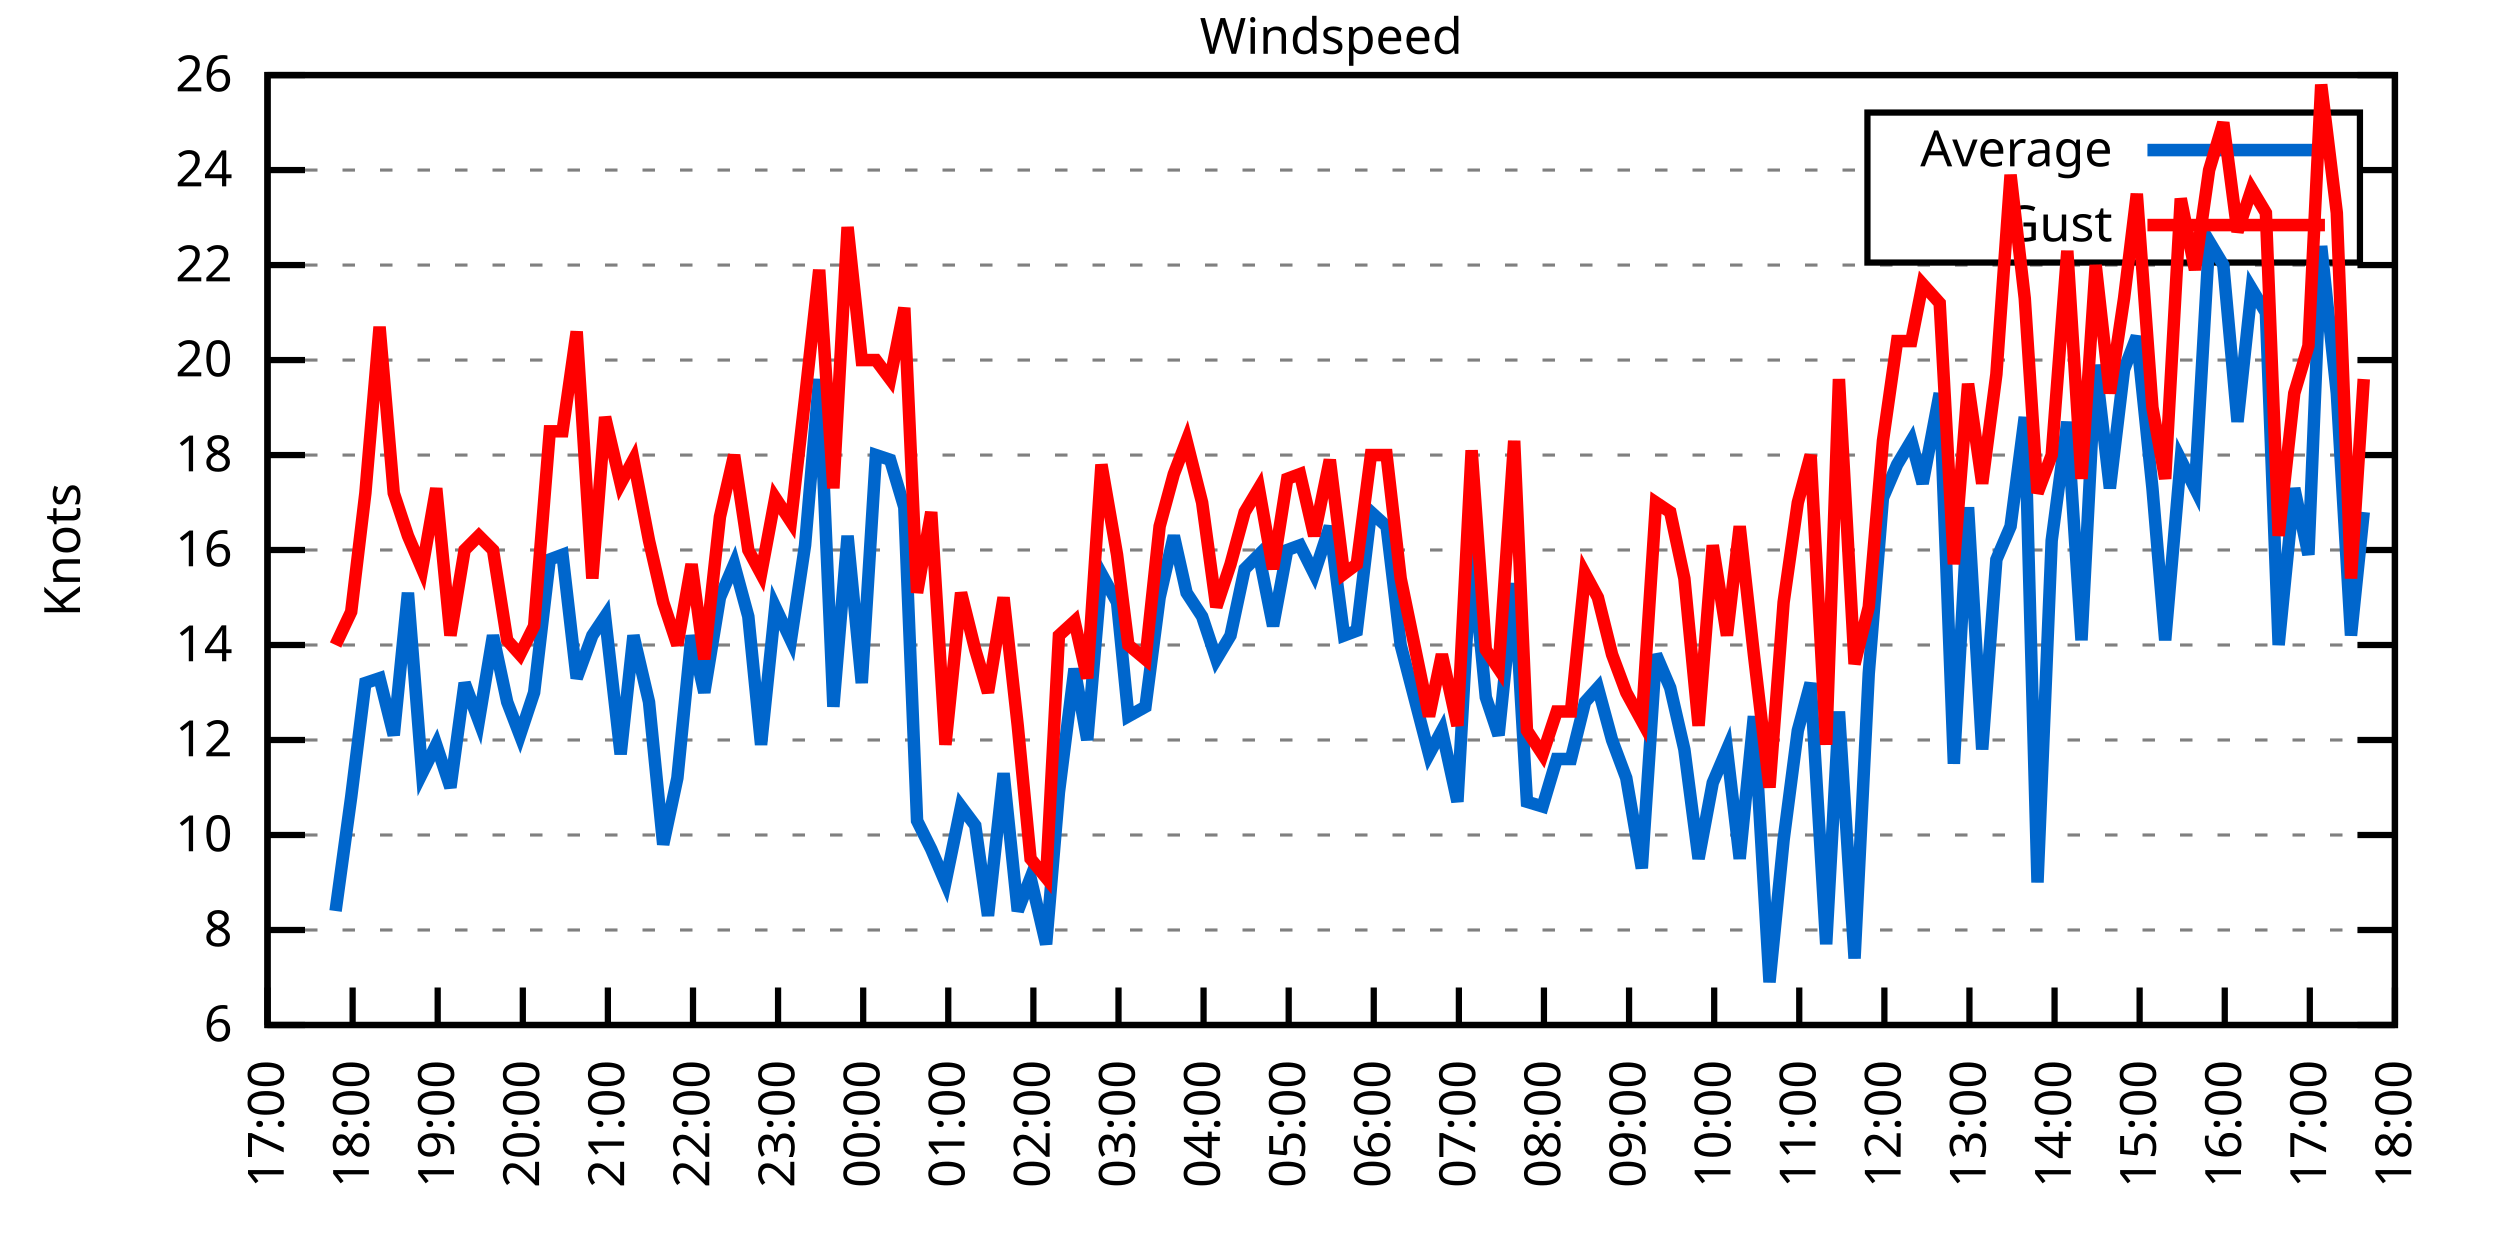
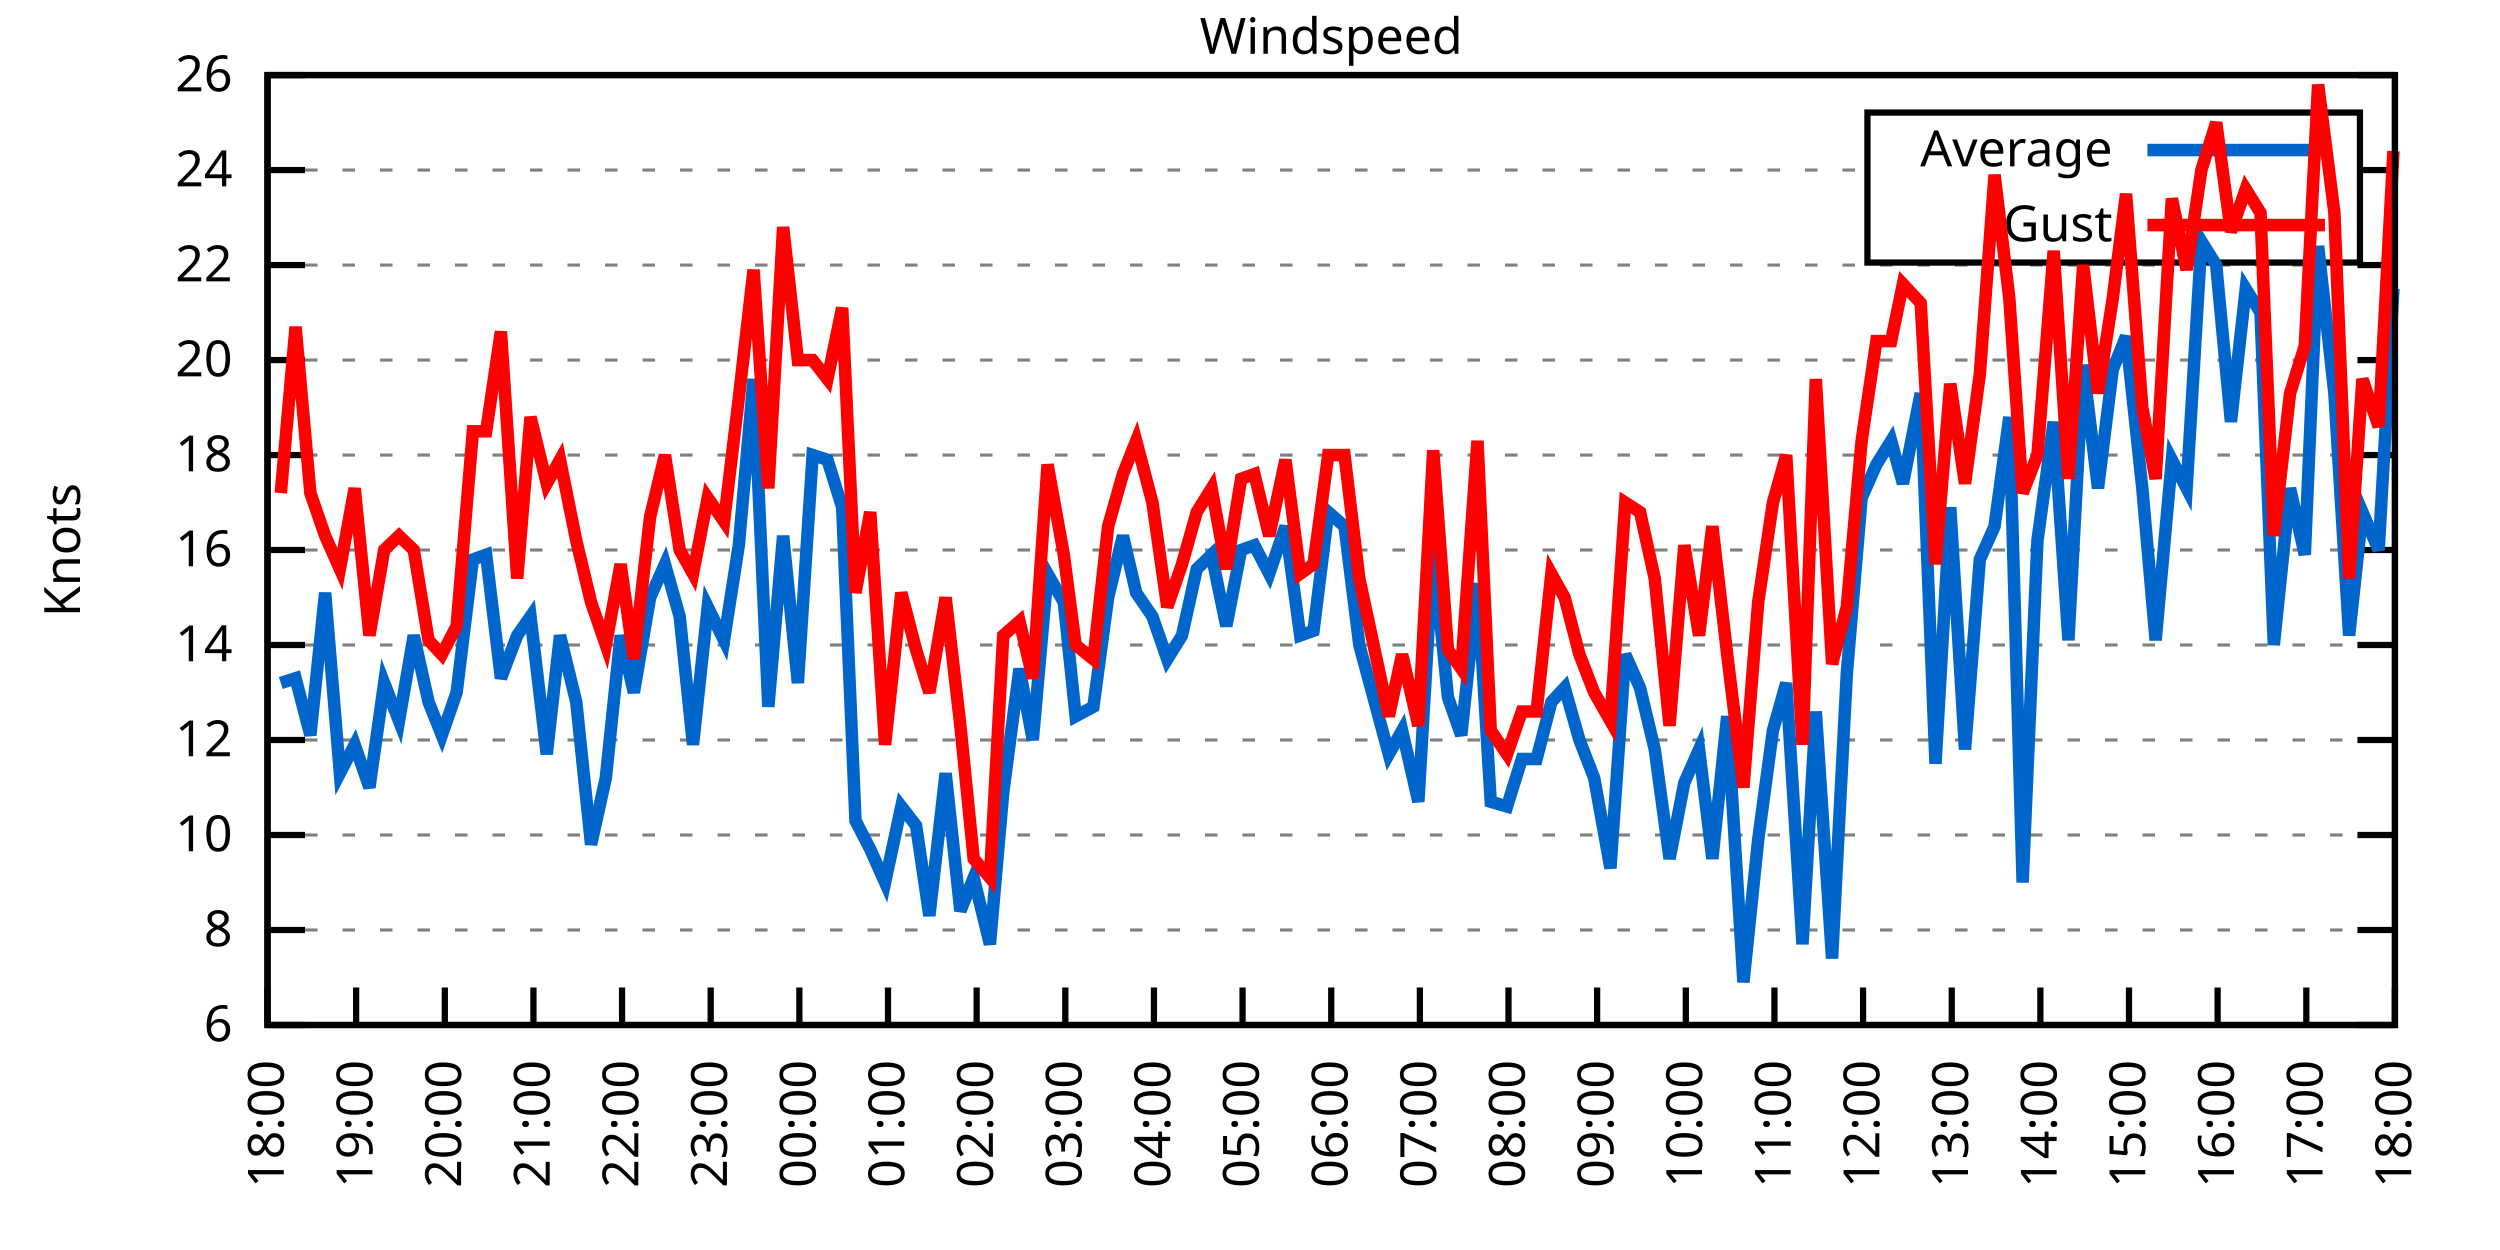
<svg xmlns="http://www.w3.org/2000/svg" xmlns:xlink="http://www.w3.org/1999/xlink" width="400" height="200" viewBox="0 0 400 200">
  <g id="gnuplot_canvas">
    <rect x="0" y="0" width="400" height="200" fill="none" />
    <defs>
      <circle id="gpDot" r="0.5" stroke-width="0.5" stroke="currentColor" />
      <path id="gpPt0" stroke-width="0.333" stroke="currentColor" d="M-1,0 h2 M0,-1 v2" />
      <path id="gpPt1" stroke-width="0.333" stroke="currentColor" d="M-1,-1 L1,1 M1,-1 L-1,1" />
      <path id="gpPt2" stroke-width="0.333" stroke="currentColor" d="M-1,0 L1,0 M0,-1 L0,1 M-1,-1 L1,1 M-1,1 L1,-1" />
      <rect id="gpPt3" stroke-width="0.333" stroke="currentColor" x="-1" y="-1" width="2" height="2" />
      <rect id="gpPt4" stroke-width="0.333" stroke="currentColor" fill="currentColor" x="-1" y="-1" width="2" height="2" />
      <circle id="gpPt5" stroke-width="0.333" stroke="currentColor" cx="0" cy="0" r="1" />
      <use xlink:href="#gpPt5" id="gpPt6" fill="currentColor" stroke="none" />
      <path id="gpPt7" stroke-width="0.333" stroke="currentColor" d="M0,-1.33 L-1.33,0.67 L1.33,0.67 z" />
      <use xlink:href="#gpPt7" id="gpPt8" fill="currentColor" stroke="none" />
      <use xlink:href="#gpPt7" id="gpPt9" stroke="currentColor" transform="rotate(180)" />
      <use xlink:href="#gpPt9" id="gpPt10" fill="currentColor" stroke="none" />
      <use xlink:href="#gpPt3" id="gpPt11" stroke="currentColor" transform="rotate(45)" />
      <use xlink:href="#gpPt11" id="gpPt12" fill="currentColor" stroke="none" />
      <path id="gpPt13" stroke-width="0.333" stroke="currentColor" d="M0,1.330 L1.265,0.411 L0.782,-1.067 L-0.782,-1.076 L-1.265,0.411 z" />
      <use xlink:href="#gpPt13" id="gpPt14" fill="currentColor" stroke="none" />
      <filter id="textbox" filterUnits="objectBoundingBox" x="0" y="0" height="1" width="1">
        <feFlood flood-color="white" flood-opacity="1" result="bgnd" />
        <feComposite in="SourceGraphic" in2="bgnd" operator="atop" />
      </filter>
      <filter id="greybox" filterUnits="objectBoundingBox" x="0" y="0" height="1" width="1">
        <feFlood flood-color="lightgrey" flood-opacity="1" result="grey" />
        <feComposite in="SourceGraphic" in2="grey" operator="atop" />
      </filter>
    </defs>
    <g fill="none" color="white" stroke="currentColor" stroke-width="1.00" stroke-linecap="butt" stroke-linejoin="miter">
</g>
    <g fill="none" color="black" stroke="currentColor" stroke-width="1.00" stroke-linecap="butt" stroke-linejoin="miter">
      <g stroke="none" shape-rendering="crispEdges">
        <polygon fill="rgb(255, 255, 255)" points="42.80,164.00 383.18,164.00 383.18,12.02 42.80,12.02 " />
      </g>
    </g>
    <g fill="none" color="black" stroke="currentColor" stroke-width="1.00" stroke-linecap="butt" stroke-linejoin="miter">
</g>
    <g fill="none" color="black" stroke="black" stroke-width="0.50" stroke-linecap="butt" stroke-linejoin="miter">
</g>
    <g fill="none" color="gray" stroke="currentColor" stroke-width="0.50" stroke-linecap="butt" stroke-linejoin="miter">
      <path stroke="gray" stroke-dasharray="2,4" class="gridline" d="M42.80,164.00 L383.19,164.00  " />
    </g>
    <g fill="none" color="gray" stroke="gray" stroke-width="1.00" stroke-linecap="butt" stroke-linejoin="miter">
</g>
    <g fill="none" color="black" stroke="currentColor" stroke-width="1.00" stroke-linecap="butt" stroke-linejoin="miter">
      <path stroke="black" d="M42.80,164.00 L48.80,164.00 M383.19,164.00 L377.19,164.00  " />
      <g transform="translate(37.20,166.60)" stroke="none" fill="black" font-family="Sans" font-size="8.00" text-anchor="end">
        <text>
          <tspan font-family="Sans"> 6</tspan>
        </text>
      </g>
    </g>
    <g fill="none" color="black" stroke="currentColor" stroke-width="1.00" stroke-linecap="butt" stroke-linejoin="miter">
</g>
    <g fill="none" color="black" stroke="black" stroke-width="0.50" stroke-linecap="butt" stroke-linejoin="miter">
</g>
    <g fill="none" color="gray" stroke="currentColor" stroke-width="0.50" stroke-linecap="butt" stroke-linejoin="miter">
      <path stroke="gray" stroke-dasharray="2,4" class="gridline" d="M42.80,148.80 L383.19,148.80  " />
    </g>
    <g fill="none" color="gray" stroke="gray" stroke-width="1.00" stroke-linecap="butt" stroke-linejoin="miter">
</g>
    <g fill="none" color="black" stroke="currentColor" stroke-width="1.00" stroke-linecap="butt" stroke-linejoin="miter">
      <path stroke="black" d="M42.80,148.80 L48.80,148.80 M383.19,148.80 L377.19,148.80  " />
      <g transform="translate(37.20,151.40)" stroke="none" fill="black" font-family="Sans" font-size="8.00" text-anchor="end">
        <text>
          <tspan font-family="Sans"> 8</tspan>
        </text>
      </g>
    </g>
    <g fill="none" color="black" stroke="currentColor" stroke-width="1.00" stroke-linecap="butt" stroke-linejoin="miter">
</g>
    <g fill="none" color="black" stroke="black" stroke-width="0.50" stroke-linecap="butt" stroke-linejoin="miter">
</g>
    <g fill="none" color="gray" stroke="currentColor" stroke-width="0.50" stroke-linecap="butt" stroke-linejoin="miter">
      <path stroke="gray" stroke-dasharray="2,4" class="gridline" d="M42.80,133.60 L383.19,133.60  " />
    </g>
    <g fill="none" color="gray" stroke="gray" stroke-width="1.00" stroke-linecap="butt" stroke-linejoin="miter">
</g>
    <g fill="none" color="black" stroke="currentColor" stroke-width="1.00" stroke-linecap="butt" stroke-linejoin="miter">
      <path stroke="black" d="M42.80,133.60 L48.80,133.60 M383.19,133.60 L377.19,133.60  " />
      <g transform="translate(37.20,136.20)" stroke="none" fill="black" font-family="Sans" font-size="8.00" text-anchor="end">
        <text>
          <tspan font-family="Sans"> 10</tspan>
        </text>
      </g>
    </g>
    <g fill="none" color="black" stroke="currentColor" stroke-width="1.00" stroke-linecap="butt" stroke-linejoin="miter">
</g>
    <g fill="none" color="black" stroke="black" stroke-width="0.50" stroke-linecap="butt" stroke-linejoin="miter">
</g>
    <g fill="none" color="gray" stroke="currentColor" stroke-width="0.50" stroke-linecap="butt" stroke-linejoin="miter">
      <path stroke="gray" stroke-dasharray="2,4" class="gridline" d="M42.80,118.40 L383.19,118.40  " />
    </g>
    <g fill="none" color="gray" stroke="gray" stroke-width="1.00" stroke-linecap="butt" stroke-linejoin="miter">
</g>
    <g fill="none" color="black" stroke="currentColor" stroke-width="1.00" stroke-linecap="butt" stroke-linejoin="miter">
      <path stroke="black" d="M42.80,118.40 L48.80,118.40 M383.19,118.40 L377.19,118.40  " />
      <g transform="translate(37.20,121.00)" stroke="none" fill="black" font-family="Sans" font-size="8.00" text-anchor="end">
        <text>
          <tspan font-family="Sans"> 12</tspan>
        </text>
      </g>
    </g>
    <g fill="none" color="black" stroke="currentColor" stroke-width="1.00" stroke-linecap="butt" stroke-linejoin="miter">
</g>
    <g fill="none" color="black" stroke="black" stroke-width="0.50" stroke-linecap="butt" stroke-linejoin="miter">
</g>
    <g fill="none" color="gray" stroke="currentColor" stroke-width="0.50" stroke-linecap="butt" stroke-linejoin="miter">
      <path stroke="gray" stroke-dasharray="2,4" class="gridline" d="M42.80,103.20 L383.19,103.20  " />
    </g>
    <g fill="none" color="gray" stroke="gray" stroke-width="1.00" stroke-linecap="butt" stroke-linejoin="miter">
</g>
    <g fill="none" color="black" stroke="currentColor" stroke-width="1.00" stroke-linecap="butt" stroke-linejoin="miter">
      <path stroke="black" d="M42.80,103.20 L48.80,103.20 M383.19,103.20 L377.19,103.20  " />
      <g transform="translate(37.20,105.80)" stroke="none" fill="black" font-family="Sans" font-size="8.00" text-anchor="end">
        <text>
          <tspan font-family="Sans"> 14</tspan>
        </text>
      </g>
    </g>
    <g fill="none" color="black" stroke="currentColor" stroke-width="1.00" stroke-linecap="butt" stroke-linejoin="miter">
</g>
    <g fill="none" color="black" stroke="black" stroke-width="0.50" stroke-linecap="butt" stroke-linejoin="miter">
</g>
    <g fill="none" color="gray" stroke="currentColor" stroke-width="0.50" stroke-linecap="butt" stroke-linejoin="miter">
      <path stroke="gray" stroke-dasharray="2,4" class="gridline" d="M42.80,88.00 L383.19,88.00  " />
    </g>
    <g fill="none" color="gray" stroke="gray" stroke-width="1.00" stroke-linecap="butt" stroke-linejoin="miter">
</g>
    <g fill="none" color="black" stroke="currentColor" stroke-width="1.00" stroke-linecap="butt" stroke-linejoin="miter">
      <path stroke="black" d="M42.80,88.00 L48.80,88.00 M383.19,88.00 L377.19,88.00  " />
      <g transform="translate(37.20,90.60)" stroke="none" fill="black" font-family="Sans" font-size="8.00" text-anchor="end">
        <text>
          <tspan font-family="Sans"> 16</tspan>
        </text>
      </g>
    </g>
    <g fill="none" color="black" stroke="currentColor" stroke-width="1.00" stroke-linecap="butt" stroke-linejoin="miter">
</g>
    <g fill="none" color="black" stroke="black" stroke-width="0.50" stroke-linecap="butt" stroke-linejoin="miter">
</g>
    <g fill="none" color="gray" stroke="currentColor" stroke-width="0.50" stroke-linecap="butt" stroke-linejoin="miter">
      <path stroke="gray" stroke-dasharray="2,4" class="gridline" d="M42.80,72.81 L383.19,72.81  " />
    </g>
    <g fill="none" color="gray" stroke="gray" stroke-width="1.00" stroke-linecap="butt" stroke-linejoin="miter">
</g>
    <g fill="none" color="black" stroke="currentColor" stroke-width="1.00" stroke-linecap="butt" stroke-linejoin="miter">
      <path stroke="black" d="M42.80,72.81 L48.80,72.81 M383.19,72.81 L377.19,72.81  " />
      <g transform="translate(37.20,75.41)" stroke="none" fill="black" font-family="Sans" font-size="8.00" text-anchor="end">
        <text>
          <tspan font-family="Sans"> 18</tspan>
        </text>
      </g>
    </g>
    <g fill="none" color="black" stroke="currentColor" stroke-width="1.00" stroke-linecap="butt" stroke-linejoin="miter">
</g>
    <g fill="none" color="black" stroke="black" stroke-width="0.50" stroke-linecap="butt" stroke-linejoin="miter">
</g>
    <g fill="none" color="gray" stroke="currentColor" stroke-width="0.50" stroke-linecap="butt" stroke-linejoin="miter">
      <path stroke="gray" stroke-dasharray="2,4" class="gridline" d="M42.80,57.61 L383.19,57.61  " />
    </g>
    <g fill="none" color="gray" stroke="gray" stroke-width="1.00" stroke-linecap="butt" stroke-linejoin="miter">
</g>
    <g fill="none" color="black" stroke="currentColor" stroke-width="1.00" stroke-linecap="butt" stroke-linejoin="miter">
      <path stroke="black" d="M42.80,57.61 L48.80,57.61 M383.19,57.61 L377.19,57.61  " />
      <g transform="translate(37.20,60.21)" stroke="none" fill="black" font-family="Sans" font-size="8.00" text-anchor="end">
        <text>
          <tspan font-family="Sans"> 20</tspan>
        </text>
      </g>
    </g>
    <g fill="none" color="black" stroke="currentColor" stroke-width="1.00" stroke-linecap="butt" stroke-linejoin="miter">
</g>
    <g fill="none" color="black" stroke="black" stroke-width="0.50" stroke-linecap="butt" stroke-linejoin="miter">
</g>
    <g fill="none" color="gray" stroke="currentColor" stroke-width="0.50" stroke-linecap="butt" stroke-linejoin="miter">
      <path stroke="gray" stroke-dasharray="2,4" class="gridline" d="M42.80,42.41 L383.19,42.41  " />
    </g>
    <g fill="none" color="gray" stroke="gray" stroke-width="1.00" stroke-linecap="butt" stroke-linejoin="miter">
</g>
    <g fill="none" color="black" stroke="currentColor" stroke-width="1.00" stroke-linecap="butt" stroke-linejoin="miter">
      <path stroke="black" d="M42.80,42.41 L48.80,42.41 M383.19,42.41 L377.19,42.41  " />
      <g transform="translate(37.20,45.01)" stroke="none" fill="black" font-family="Sans" font-size="8.00" text-anchor="end">
        <text>
          <tspan font-family="Sans"> 22</tspan>
        </text>
      </g>
    </g>
    <g fill="none" color="black" stroke="currentColor" stroke-width="1.00" stroke-linecap="butt" stroke-linejoin="miter">
</g>
    <g fill="none" color="black" stroke="black" stroke-width="0.50" stroke-linecap="butt" stroke-linejoin="miter">
</g>
    <g fill="none" color="gray" stroke="currentColor" stroke-width="0.50" stroke-linecap="butt" stroke-linejoin="miter">
      <path stroke="gray" stroke-dasharray="2,4" class="gridline" d="M42.80,27.21 L298.79,27.21 M377.59,27.21 L383.19,27.21  " />
    </g>
    <g fill="none" color="gray" stroke="gray" stroke-width="1.00" stroke-linecap="butt" stroke-linejoin="miter">
</g>
    <g fill="none" color="black" stroke="currentColor" stroke-width="1.00" stroke-linecap="butt" stroke-linejoin="miter">
      <path stroke="black" d="M42.80,27.21 L48.80,27.21 M383.19,27.21 L377.19,27.21  " />
      <g transform="translate(37.20,29.81)" stroke="none" fill="black" font-family="Sans" font-size="8.00" text-anchor="end">
        <text>
          <tspan font-family="Sans"> 24</tspan>
        </text>
      </g>
    </g>
    <g fill="none" color="black" stroke="currentColor" stroke-width="1.00" stroke-linecap="butt" stroke-linejoin="miter">
</g>
    <g fill="none" color="black" stroke="black" stroke-width="0.50" stroke-linecap="butt" stroke-linejoin="miter">
</g>
    <g fill="none" color="gray" stroke="currentColor" stroke-width="0.50" stroke-linecap="butt" stroke-linejoin="miter">
      <path stroke="gray" stroke-dasharray="2,4" class="gridline" d="M42.80,12.01 L383.19,12.01  " />
    </g>
    <g fill="none" color="gray" stroke="gray" stroke-width="1.00" stroke-linecap="butt" stroke-linejoin="miter">
</g>
    <g fill="none" color="black" stroke="currentColor" stroke-width="1.00" stroke-linecap="butt" stroke-linejoin="miter">
      <path stroke="black" d="M42.80,12.01 L48.80,12.01 M383.19,12.01 L377.19,12.01  " />
      <g transform="translate(37.20,14.61)" stroke="none" fill="black" font-family="Sans" font-size="8.00" text-anchor="end">
        <text>
          <tspan font-family="Sans"> 26</tspan>
        </text>
      </g>
    </g>
    <g fill="none" color="black" stroke="currentColor" stroke-width="1.00" stroke-linecap="butt" stroke-linejoin="miter">
      <path stroke="black" d="M42.80,164.00 L42.80,158.00  " />
      <g transform="translate(45.40,169.60) rotate(270.00)" stroke="none" fill="black" font-family="Sans" font-size="8.00" text-anchor="end">
        <text>
-           <tspan font-family="Sans">17:00</tspan>
-         </text>
-       </g>
-     </g>
-     <g fill="none" color="black" stroke="currentColor" stroke-width="1.00" stroke-linecap="butt" stroke-linejoin="miter">
-       <path stroke="black" d="M56.42,164.00 L56.42,158.00  " />
-       <g transform="translate(59.02,169.60) rotate(270.00)" stroke="none" fill="black" font-family="Sans" font-size="8.00" text-anchor="end">
-         <text>
          <tspan font-family="Sans">18:00</tspan>
        </text>
      </g>
    </g>
    <g fill="none" color="black" stroke="currentColor" stroke-width="1.00" stroke-linecap="butt" stroke-linejoin="miter">
-       <path stroke="black" d="M70.03,164.00 L70.03,158.00  " />
-       <g transform="translate(72.63,169.60) rotate(270.00)" stroke="none" fill="black" font-family="Sans" font-size="8.00" text-anchor="end">
+       <path stroke="black" d="M56.98,164.00 L56.98,158.00  " />
+       <g transform="translate(59.58,169.60) rotate(270.00)" stroke="none" fill="black" font-family="Sans" font-size="8.00" text-anchor="end">
        <text>
          <tspan font-family="Sans">19:00</tspan>
        </text>
      </g>
    </g>
    <g fill="none" color="black" stroke="currentColor" stroke-width="1.00" stroke-linecap="butt" stroke-linejoin="miter">
-       <path stroke="black" d="M83.65,164.00 L83.65,158.00  " />
-       <g transform="translate(86.25,169.60) rotate(270.00)" stroke="none" fill="black" font-family="Sans" font-size="8.00" text-anchor="end">
+       <path stroke="black" d="M71.17,164.00 L71.17,158.00  " />
+       <g transform="translate(73.77,169.60) rotate(270.00)" stroke="none" fill="black" font-family="Sans" font-size="8.00" text-anchor="end">
        <text>
          <tspan font-family="Sans">20:00</tspan>
        </text>
      </g>
    </g>
    <g fill="none" color="black" stroke="currentColor" stroke-width="1.00" stroke-linecap="butt" stroke-linejoin="miter">
-       <path stroke="black" d="M97.26,164.00 L97.26,158.00  " />
-       <g transform="translate(99.86,169.60) rotate(270.00)" stroke="none" fill="black" font-family="Sans" font-size="8.00" text-anchor="end">
+       <path stroke="black" d="M85.35,164.00 L85.35,158.00  " />
+       <g transform="translate(87.95,169.60) rotate(270.00)" stroke="none" fill="black" font-family="Sans" font-size="8.00" text-anchor="end">
        <text>
          <tspan font-family="Sans">21:00</tspan>
        </text>
      </g>
    </g>
    <g fill="none" color="black" stroke="currentColor" stroke-width="1.00" stroke-linecap="butt" stroke-linejoin="miter">
-       <path stroke="black" d="M110.88,164.00 L110.88,158.00  " />
-       <g transform="translate(113.48,169.60) rotate(270.00)" stroke="none" fill="black" font-family="Sans" font-size="8.00" text-anchor="end">
+       <path stroke="black" d="M99.53,164.00 L99.53,158.00  " />
+       <g transform="translate(102.13,169.60) rotate(270.00)" stroke="none" fill="black" font-family="Sans" font-size="8.00" text-anchor="end">
        <text>
          <tspan font-family="Sans">22:00</tspan>
        </text>
      </g>
    </g>
    <g fill="none" color="black" stroke="currentColor" stroke-width="1.00" stroke-linecap="butt" stroke-linejoin="miter">
-       <path stroke="black" d="M124.49,164.00 L124.49,158.00  " />
-       <g transform="translate(127.09,169.60) rotate(270.00)" stroke="none" fill="black" font-family="Sans" font-size="8.00" text-anchor="end">
+       <path stroke="black" d="M113.71,164.00 L113.71,158.00  " />
+       <g transform="translate(116.31,169.60) rotate(270.00)" stroke="none" fill="black" font-family="Sans" font-size="8.00" text-anchor="end">
        <text>
          <tspan font-family="Sans">23:00</tspan>
        </text>
      </g>
    </g>
    <g fill="none" color="black" stroke="currentColor" stroke-width="1.00" stroke-linecap="butt" stroke-linejoin="miter">
-       <path stroke="black" d="M138.11,164.00 L138.11,158.00  " />
-       <g transform="translate(140.71,169.60) rotate(270.00)" stroke="none" fill="black" font-family="Sans" font-size="8.00" text-anchor="end">
+       <path stroke="black" d="M127.90,164.00 L127.90,158.00  " />
+       <g transform="translate(130.50,169.60) rotate(270.00)" stroke="none" fill="black" font-family="Sans" font-size="8.00" text-anchor="end">
        <text>
          <tspan font-family="Sans">00:00</tspan>
        </text>
      </g>
    </g>
    <g fill="none" color="black" stroke="currentColor" stroke-width="1.00" stroke-linecap="butt" stroke-linejoin="miter">
-       <path stroke="black" d="M151.72,164.00 L151.72,158.00  " />
-       <g transform="translate(154.32,169.60) rotate(270.00)" stroke="none" fill="black" font-family="Sans" font-size="8.00" text-anchor="end">
+       <path stroke="black" d="M142.08,164.00 L142.08,158.00  " />
+       <g transform="translate(144.68,169.60) rotate(270.00)" stroke="none" fill="black" font-family="Sans" font-size="8.00" text-anchor="end">
        <text>
          <tspan font-family="Sans">01:00</tspan>
        </text>
      </g>
    </g>
    <g fill="none" color="black" stroke="currentColor" stroke-width="1.00" stroke-linecap="butt" stroke-linejoin="miter">
-       <path stroke="black" d="M165.34,164.00 L165.34,158.00  " />
-       <g transform="translate(167.94,169.60) rotate(270.00)" stroke="none" fill="black" font-family="Sans" font-size="8.00" text-anchor="end">
+       <path stroke="black" d="M156.26,164.00 L156.26,158.00  " />
+       <g transform="translate(158.86,169.60) rotate(270.00)" stroke="none" fill="black" font-family="Sans" font-size="8.00" text-anchor="end">
        <text>
          <tspan font-family="Sans">02:00</tspan>
        </text>
      </g>
    </g>
    <g fill="none" color="black" stroke="currentColor" stroke-width="1.00" stroke-linecap="butt" stroke-linejoin="miter">
-       <path stroke="black" d="M178.96,164.00 L178.96,158.00  " />
-       <g transform="translate(181.56,169.60) rotate(270.00)" stroke="none" fill="black" font-family="Sans" font-size="8.00" text-anchor="end">
+       <path stroke="black" d="M170.45,164.00 L170.45,158.00  " />
+       <g transform="translate(173.05,169.60) rotate(270.00)" stroke="none" fill="black" font-family="Sans" font-size="8.00" text-anchor="end">
        <text>
          <tspan font-family="Sans">03:00</tspan>
        </text>
      </g>
    </g>
    <g fill="none" color="black" stroke="currentColor" stroke-width="1.00" stroke-linecap="butt" stroke-linejoin="miter">
-       <path stroke="black" d="M192.57,164.00 L192.57,158.00  " />
-       <g transform="translate(195.17,169.60) rotate(270.00)" stroke="none" fill="black" font-family="Sans" font-size="8.00" text-anchor="end">
+       <path stroke="black" d="M184.63,164.00 L184.63,158.00  " />
+       <g transform="translate(187.23,169.60) rotate(270.00)" stroke="none" fill="black" font-family="Sans" font-size="8.00" text-anchor="end">
        <text>
          <tspan font-family="Sans">04:00</tspan>
        </text>
      </g>
    </g>
    <g fill="none" color="black" stroke="currentColor" stroke-width="1.00" stroke-linecap="butt" stroke-linejoin="miter">
-       <path stroke="black" d="M206.19,164.00 L206.19,158.00  " />
-       <g transform="translate(208.79,169.60) rotate(270.00)" stroke="none" fill="black" font-family="Sans" font-size="8.00" text-anchor="end">
+       <path stroke="black" d="M198.81,164.00 L198.81,158.00  " />
+       <g transform="translate(201.41,169.60) rotate(270.00)" stroke="none" fill="black" font-family="Sans" font-size="8.00" text-anchor="end">
        <text>
          <tspan font-family="Sans">05:00</tspan>
        </text>
      </g>
    </g>
    <g fill="none" color="black" stroke="currentColor" stroke-width="1.00" stroke-linecap="butt" stroke-linejoin="miter">
-       <path stroke="black" d="M219.80,164.00 L219.80,158.00  " />
-       <g transform="translate(222.40,169.60) rotate(270.00)" stroke="none" fill="black" font-family="Sans" font-size="8.00" text-anchor="end">
+       <path stroke="black" d="M213.00,164.00 L213.00,158.00  " />
+       <g transform="translate(215.60,169.60) rotate(270.00)" stroke="none" fill="black" font-family="Sans" font-size="8.00" text-anchor="end">
        <text>
          <tspan font-family="Sans">06:00</tspan>
        </text>
      </g>
    </g>
    <g fill="none" color="black" stroke="currentColor" stroke-width="1.00" stroke-linecap="butt" stroke-linejoin="miter">
-       <path stroke="black" d="M233.42,164.00 L233.42,158.00  " />
-       <g transform="translate(236.02,169.60) rotate(270.00)" stroke="none" fill="black" font-family="Sans" font-size="8.00" text-anchor="end">
+       <path stroke="black" d="M227.18,164.00 L227.18,158.00  " />
+       <g transform="translate(229.78,169.60) rotate(270.00)" stroke="none" fill="black" font-family="Sans" font-size="8.00" text-anchor="end">
        <text>
          <tspan font-family="Sans">07:00</tspan>
        </text>
      </g>
    </g>
    <g fill="none" color="black" stroke="currentColor" stroke-width="1.00" stroke-linecap="butt" stroke-linejoin="miter">
-       <path stroke="black" d="M247.03,164.00 L247.03,158.00  " />
-       <g transform="translate(249.63,169.60) rotate(270.00)" stroke="none" fill="black" font-family="Sans" font-size="8.00" text-anchor="end">
+       <path stroke="black" d="M241.36,164.00 L241.36,158.00  " />
+       <g transform="translate(243.96,169.60) rotate(270.00)" stroke="none" fill="black" font-family="Sans" font-size="8.00" text-anchor="end">
        <text>
          <tspan font-family="Sans">08:00</tspan>
        </text>
      </g>
    </g>
    <g fill="none" color="black" stroke="currentColor" stroke-width="1.00" stroke-linecap="butt" stroke-linejoin="miter">
-       <path stroke="black" d="M260.65,164.00 L260.65,158.00  " />
-       <g transform="translate(263.25,169.60) rotate(270.00)" stroke="none" fill="black" font-family="Sans" font-size="8.00" text-anchor="end">
+       <path stroke="black" d="M255.54,164.00 L255.54,158.00  " />
+       <g transform="translate(258.14,169.60) rotate(270.00)" stroke="none" fill="black" font-family="Sans" font-size="8.00" text-anchor="end">
        <text>
          <tspan font-family="Sans">09:00</tspan>
        </text>
      </g>
    </g>
    <g fill="none" color="black" stroke="currentColor" stroke-width="1.00" stroke-linecap="butt" stroke-linejoin="miter">
-       <path stroke="black" d="M274.27,164.00 L274.27,158.00  " />
-       <g transform="translate(276.87,169.60) rotate(270.00)" stroke="none" fill="black" font-family="Sans" font-size="8.00" text-anchor="end">
+       <path stroke="black" d="M269.73,164.00 L269.73,158.00  " />
+       <g transform="translate(272.33,169.60) rotate(270.00)" stroke="none" fill="black" font-family="Sans" font-size="8.00" text-anchor="end">
        <text>
          <tspan font-family="Sans">10:00</tspan>
        </text>
      </g>
    </g>
    <g fill="none" color="black" stroke="currentColor" stroke-width="1.00" stroke-linecap="butt" stroke-linejoin="miter">
-       <path stroke="black" d="M287.88,164.00 L287.88,158.00  " />
-       <g transform="translate(290.48,169.60) rotate(270.00)" stroke="none" fill="black" font-family="Sans" font-size="8.00" text-anchor="end">
+       <path stroke="black" d="M283.91,164.00 L283.91,158.00  " />
+       <g transform="translate(286.51,169.60) rotate(270.00)" stroke="none" fill="black" font-family="Sans" font-size="8.00" text-anchor="end">
        <text>
          <tspan font-family="Sans">11:00</tspan>
        </text>
      </g>
    </g>
    <g fill="none" color="black" stroke="currentColor" stroke-width="1.00" stroke-linecap="butt" stroke-linejoin="miter">
-       <path stroke="black" d="M301.50,164.00 L301.50,158.00  " />
-       <g transform="translate(304.10,169.60) rotate(270.00)" stroke="none" fill="black" font-family="Sans" font-size="8.00" text-anchor="end">
+       <path stroke="black" d="M298.09,164.00 L298.09,158.00  " />
+       <g transform="translate(300.69,169.60) rotate(270.00)" stroke="none" fill="black" font-family="Sans" font-size="8.00" text-anchor="end">
        <text>
          <tspan font-family="Sans">12:00</tspan>
        </text>
      </g>
    </g>
    <g fill="none" color="black" stroke="currentColor" stroke-width="1.00" stroke-linecap="butt" stroke-linejoin="miter">
-       <path stroke="black" d="M315.11,164.00 L315.11,158.00  " />
-       <g transform="translate(317.71,169.60) rotate(270.00)" stroke="none" fill="black" font-family="Sans" font-size="8.00" text-anchor="end">
+       <path stroke="black" d="M312.28,164.00 L312.28,158.00  " />
+       <g transform="translate(314.88,169.60) rotate(270.00)" stroke="none" fill="black" font-family="Sans" font-size="8.00" text-anchor="end">
        <text>
          <tspan font-family="Sans">13:00</tspan>
        </text>
      </g>
    </g>
    <g fill="none" color="black" stroke="currentColor" stroke-width="1.00" stroke-linecap="butt" stroke-linejoin="miter">
-       <path stroke="black" d="M328.73,164.00 L328.73,158.00  " />
-       <g transform="translate(331.33,169.60) rotate(270.00)" stroke="none" fill="black" font-family="Sans" font-size="8.00" text-anchor="end">
+       <path stroke="black" d="M326.46,164.00 L326.46,158.00  " />
+       <g transform="translate(329.06,169.60) rotate(270.00)" stroke="none" fill="black" font-family="Sans" font-size="8.00" text-anchor="end">
        <text>
          <tspan font-family="Sans">14:00</tspan>
        </text>
      </g>
    </g>
    <g fill="none" color="black" stroke="currentColor" stroke-width="1.00" stroke-linecap="butt" stroke-linejoin="miter">
-       <path stroke="black" d="M342.34,164.00 L342.34,158.00  " />
-       <g transform="translate(344.94,169.60) rotate(270.00)" stroke="none" fill="black" font-family="Sans" font-size="8.00" text-anchor="end">
+       <path stroke="black" d="M340.64,164.00 L340.64,158.00  " />
+       <g transform="translate(343.24,169.60) rotate(270.00)" stroke="none" fill="black" font-family="Sans" font-size="8.00" text-anchor="end">
        <text>
          <tspan font-family="Sans">15:00</tspan>
        </text>
      </g>
    </g>
    <g fill="none" color="black" stroke="currentColor" stroke-width="1.00" stroke-linecap="butt" stroke-linejoin="miter">
-       <path stroke="black" d="M355.96,164.00 L355.96,158.00  " />
-       <g transform="translate(358.56,169.60) rotate(270.00)" stroke="none" fill="black" font-family="Sans" font-size="8.00" text-anchor="end">
+       <path stroke="black" d="M354.82,164.00 L354.82,158.00  " />
+       <g transform="translate(357.42,169.60) rotate(270.00)" stroke="none" fill="black" font-family="Sans" font-size="8.00" text-anchor="end">
        <text>
          <tspan font-family="Sans">16:00</tspan>
        </text>
      </g>
    </g>
    <g fill="none" color="black" stroke="currentColor" stroke-width="1.00" stroke-linecap="butt" stroke-linejoin="miter">
-       <path stroke="black" d="M369.57,164.00 L369.57,158.00  " />
-       <g transform="translate(372.17,169.60) rotate(270.00)" stroke="none" fill="black" font-family="Sans" font-size="8.00" text-anchor="end">
+       <path stroke="black" d="M369.01,164.00 L369.01,158.00  " />
+       <g transform="translate(371.61,169.60) rotate(270.00)" stroke="none" fill="black" font-family="Sans" font-size="8.00" text-anchor="end">
        <text>
          <tspan font-family="Sans">17:00</tspan>
        </text>
      </g>
    </g>
    <g fill="none" color="black" stroke="currentColor" stroke-width="1.00" stroke-linecap="butt" stroke-linejoin="miter">
      <path stroke="black" d="M383.19,164.00 L383.19,158.00  " />
      <g transform="translate(385.79,169.60) rotate(270.00)" stroke="none" fill="black" font-family="Sans" font-size="8.00" text-anchor="end">
        <text>
          <tspan font-family="Sans">18:00</tspan>
        </text>
      </g>
    </g>
    <g fill="none" color="black" stroke="currentColor" stroke-width="1.00" stroke-linecap="butt" stroke-linejoin="miter">
</g>
    <g fill="none" color="black" stroke="currentColor" stroke-width="1.00" stroke-linecap="butt" stroke-linejoin="miter">
      <path stroke="black" d="M42.80,12.01 L42.80,164.00 L383.19,164.00 L383.19,12.01 L42.80,12.01 Z  " />
    </g>
    <g fill="none" color="black" stroke="currentColor" stroke-width="1.00" stroke-linecap="butt" stroke-linejoin="miter">
</g>
    <g fill="none" color="black" stroke="currentColor" stroke-width="1.00" stroke-linecap="butt" stroke-linejoin="miter">
      <path stroke="black" d="M298.79,42.01 L298.79,18.01 L377.59,18.01 L377.59,42.01 L298.79,42.01 Z  " />
    </g>
    <g id="Windspeed_plot_1">
      <g fill="none" color="white" stroke="black" stroke-width="2.00" stroke-linecap="butt" stroke-linejoin="miter">
</g>
      <g fill="none" color="black" stroke="currentColor" stroke-width="2.00" stroke-linecap="butt" stroke-linejoin="miter">
        <g transform="translate(337.99,26.61)" stroke="none" fill="black" font-family="Sans" font-size="8.00" text-anchor="end">
          <text>
            <tspan font-family="Sans">Average</tspan>
          </text>
        </g>
      </g>
      <g fill="none" color="black" stroke="currentColor" stroke-width="2.00" stroke-linecap="butt" stroke-linejoin="miter">
-         <path stroke="rgb(  0, 102, 204)" d="M343.59,24.01 L371.99,24.01 M53.69,145.76 L56.19,127.52 L58.46,109.28 L60.73,108.52 L63.00,117.64 L65.27,94.84   L67.54,123.72 L69.80,119.16 L72.07,126.00 L74.34,109.28 L76.61,115.36 L78.88,101.68 L81.15,112.32 L83.19,117.64   L85.46,110.80 L87.96,89.52 L90.00,88.76 L92.27,108.52 L94.77,101.68 L96.81,98.64 L99.30,120.68 L101.35,101.68   L103.84,112.32 L106.11,135.12 L108.38,124.48 L110.65,101.68 L112.69,110.80 L115.19,95.60 L117.46,90.28 L119.73,98.64   L121.77,119.16 L124.04,97.12 L126.54,102.44 L128.81,87.25 L131.07,60.65 L133.34,113.08 L135.61,85.73 L137.88,109.28   L140.15,72.81 L142.42,73.57 L144.69,81.17 L146.73,131.32 L149.00,135.88 L151.27,141.20 L153.77,129.04 L156.04,132.08   L158.08,146.52 L160.57,123.72 L162.84,145.76 L164.89,140.44 L167.38,151.08 L169.43,126.76 L171.92,107.00 L173.96,118.40   L176.23,91.80 L178.73,96.36 L180.54,114.60 L183.27,113.08 L185.54,95.60 L187.81,85.73 L189.85,94.84 L192.34,98.64   L194.61,105.48 L196.88,101.68 L199.15,91.04 L201.42,88.76 L203.69,100.16 L205.96,88.00 L208.00,87.25 L210.27,91.80   L212.77,84.21 L215.04,101.68 L217.08,100.92 L219.35,81.93 L221.85,84.21 L224.11,103.20 L228.65,120.68 L230.70,116.88   L233.19,128.28 L235.46,88.00 L237.73,111.56 L239.77,117.64 L242.27,93.32 L244.31,128.28 L246.81,129.04 L249.08,121.44   L251.35,121.44 L253.61,112.32 L255.66,110.04 L257.93,118.40 L260.20,124.48 L262.69,138.92 L264.96,104.72 L267.23,110.04   L269.50,119.92 L271.77,137.40 L274.04,125.24 L276.31,119.92 L278.35,137.40 L280.62,114.60 L283.12,157.16 L285.38,134.36   L287.65,116.88 L289.70,109.28 L292.19,151.08 L294.23,113.84 L296.73,153.36 L299.00,107.76 L301.27,79.65 L303.54,74.33   L305.81,70.53 L307.62,77.37 L310.35,62.93 L312.62,122.20 L314.89,81.17 L317.15,119.92 L319.42,89.52 L321.69,84.21   L323.96,66.73 L326.00,141.20 L328.27,86.49 L330.77,67.49 L333.04,102.44 L335.31,58.37 L337.58,78.13 L339.85,59.13   L341.89,53.81 L344.39,78.13 L346.43,102.44 L348.92,73.57 L351.19,78.13 L353.46,38.61 L355.73,42.41 L358.00,67.49   L360.27,46.21 L362.54,50.01 L364.58,103.20 L367.08,78.13 L369.35,88.76 L371.39,39.37 L373.89,62.93 L376.16,101.68   L378.20,81.93  " />
+         <path stroke="rgb(  0, 102, 204)" d="M343.59,24.01 L371.99,24.01 M44.93,109.28 L47.29,108.52 L49.66,117.64 L52.02,94.84 L54.38,123.72 L56.75,119.16   L59.11,126.00 L61.47,109.28 L63.84,115.36 L66.20,101.68 L68.57,112.32 L70.69,117.64 L73.06,110.80 L75.66,89.52   L77.78,88.76 L80.15,108.52 L82.75,101.68 L84.88,98.64 L87.48,120.68 L89.60,101.68 L92.20,112.32 L94.57,135.12   L96.93,124.48 L99.30,101.68 L101.42,110.80 L104.02,95.60 L106.39,90.28 L108.75,98.64 L110.88,119.16 L113.24,97.12   L115.84,102.44 L118.21,87.25 L120.57,60.65 L122.93,113.08 L125.30,85.73 L127.66,109.28 L130.02,72.81 L132.39,73.57   L134.75,81.17 L136.88,131.32 L139.24,135.88 L141.61,141.20 L144.21,129.04 L146.57,132.08 L148.70,146.52 L151.30,123.72   L153.66,145.76 L155.79,140.44 L158.39,151.08 L160.52,126.76 L163.12,107.00 L165.25,118.40 L167.61,91.80 L170.21,96.36   L172.10,114.60 L174.94,113.08 L177.30,95.60 L179.67,85.73 L181.79,94.84 L184.39,98.64 L186.76,105.48 L189.12,101.68   L191.48,91.04 L193.85,88.76 L196.21,100.16 L198.58,88.00 L200.70,87.25 L203.07,91.80 L205.67,84.21 L208.03,101.68   L210.16,100.92 L212.52,81.93 L215.12,84.21 L217.49,103.20 L222.21,120.68 L224.34,116.88 L226.94,128.28 L229.31,88.00   L231.67,111.56 L233.80,117.64 L236.40,93.32 L238.52,128.28 L241.12,129.04 L243.49,121.44 L245.85,121.44 L248.22,112.32   L250.34,110.04 L252.71,118.40 L255.07,124.48 L257.67,138.92 L260.04,104.72 L262.40,110.04 L264.76,119.92 L267.13,137.40   L269.49,125.24 L271.85,119.92 L273.98,137.40 L276.35,114.60 L278.95,157.16 L281.31,134.36 L283.67,116.88 L285.80,109.28   L288.40,151.08 L290.53,113.84 L293.13,153.36 L295.49,107.76 L297.86,79.65 L300.22,74.33 L302.58,70.53 L304.47,77.37   L307.31,62.93 L309.68,122.20 L312.04,81.17 L314.40,119.92 L316.77,89.52 L319.13,84.21 L321.49,66.73 L323.62,141.20   L325.99,86.49 L328.59,67.49 L330.95,102.44 L333.31,58.37 L335.68,78.13 L338.04,59.13 L340.17,53.81 L342.77,78.13   L344.90,102.44 L347.50,73.57 L349.86,78.13 L352.22,38.61 L354.59,42.41 L356.95,67.49 L359.32,46.21 L361.68,50.01   L363.81,103.20 L366.41,78.13 L368.77,88.76 L370.90,39.37 L373.50,62.93 L375.86,101.68 L377.99,81.93 L380.59,88.00   L382.95,46.21  " />
      </g>
    </g>
    <g id="Windspeed_plot_2">
      <g fill="none" color="black" stroke="currentColor" stroke-width="2.00" stroke-linecap="butt" stroke-linejoin="miter">
        <g transform="translate(337.99,38.61)" stroke="none" fill="black" font-family="Sans" font-size="8.00" text-anchor="end">
          <text>
            <tspan font-family="Sans">Gust</tspan>
          </text>
        </g>
      </g>
      <g fill="none" color="black" stroke="currentColor" stroke-width="2.00" stroke-linecap="butt" stroke-linejoin="miter">
-         <path stroke="rgb(255,   0,   0)" d="M343.59,36.01 L371.99,36.01 M53.69,103.20 L56.19,97.88 L58.46,78.89 L60.73,52.29 L63.00,78.89 L65.27,85.73   L67.54,91.04 L69.80,78.13 L72.07,101.68 L74.34,88.00 L76.61,85.73 L78.88,88.00 L81.15,102.44 L83.19,104.72   L85.46,100.16 L87.96,69.01 L90.00,69.01 L92.27,53.05 L94.77,92.56 L96.81,66.73 L99.30,77.37 L101.35,73.57   L103.84,86.49 L106.11,96.36 L108.38,103.20 L110.65,90.28 L112.69,105.48 L115.19,82.69 L117.46,72.81 L119.73,88.00   L121.77,91.80 L124.04,79.65 L126.54,83.45 L128.81,63.69 L131.07,43.17 L133.34,78.13 L135.61,36.33 L137.88,57.61   L140.15,57.61 L142.42,60.65 L144.69,49.25 L146.73,94.84 L149.00,81.93 L151.27,119.16 L153.77,94.84 L156.04,103.96   L158.08,110.80 L160.57,95.60 L162.84,116.12 L164.89,137.40 L167.38,140.44 L169.43,101.68 L171.92,99.40 L173.96,108.52   L176.23,74.33 L178.73,88.76 L180.54,103.20 L183.27,105.48 L185.54,84.21 L187.81,75.85 L189.85,70.53 L192.34,80.41   L194.61,97.12 L196.88,90.28 L199.15,81.93 L201.42,78.13 L203.69,91.04 L205.96,76.61 L208.00,75.85 L210.27,85.73   L212.77,73.57 L215.04,91.80 L217.08,90.28 L219.35,72.81 L221.85,72.81 L224.11,92.56 L228.65,114.60 L230.70,104.72   L233.19,116.12 L235.46,72.05 L237.73,103.96 L239.77,107.00 L242.27,70.53 L244.31,116.88 L246.81,120.68 L249.08,113.84   L251.35,113.84 L253.61,91.80 L255.66,95.60 L257.93,104.72 L260.20,110.80 L262.69,115.36 L264.96,80.41 L267.23,81.93   L269.50,92.56 L271.77,116.12 L274.04,87.25 L276.31,101.68 L278.35,84.21 L280.62,104.72 L283.12,126.00 L285.38,96.36   L287.65,80.41 L289.70,72.81 L292.19,119.16 L294.23,60.65 L296.73,106.24 L299.00,97.12 L301.27,70.53 L303.54,54.57   L305.81,54.57 L307.62,45.45 L310.35,48.49 L312.62,90.28 L314.89,61.41 L317.15,77.37 L319.42,59.89 L321.69,27.97   L323.96,47.73 L326.00,78.89 L328.27,72.81 L330.77,40.13 L333.04,76.61 L335.31,42.41 L337.58,62.93 L339.85,47.73   L341.89,31.01 L344.39,65.21 L346.43,76.61 L348.92,31.77 L351.19,43.17 L353.46,27.21 L355.73,19.61 L358.00,37.09   L360.27,30.25 L362.54,34.05 L364.58,85.73 L367.08,62.93 L369.35,55.33 L371.39,13.53 L373.89,34.05 L376.16,92.56   L378.20,60.65  " />
+         <path stroke="rgb(255,   0,   0)" d="M343.59,36.01 L371.99,36.01 M44.93,78.89 L47.29,52.29 L49.66,78.89 L52.02,85.73 L54.38,91.04 L56.75,78.13   L59.11,101.68 L61.47,88.00 L63.84,85.73 L66.20,88.00 L68.57,102.44 L70.69,104.72 L73.06,100.16 L75.66,69.01   L77.78,69.01 L80.15,53.05 L82.75,92.56 L84.88,66.73 L87.48,77.37 L89.60,73.57 L92.20,86.49 L94.57,96.36   L96.93,103.20 L99.30,90.28 L101.42,105.48 L104.02,82.69 L106.39,72.81 L108.75,88.00 L110.88,91.80 L113.24,79.65   L115.84,83.45 L118.21,63.69 L120.57,43.17 L122.93,78.13 L125.30,36.33 L127.66,57.61 L130.02,57.61 L132.39,60.65   L134.75,49.25 L136.88,94.84 L139.24,81.93 L141.61,119.16 L144.21,94.84 L146.57,103.96 L148.70,110.80 L151.30,95.60   L153.66,116.12 L155.79,137.40 L158.39,140.44 L160.52,101.68 L163.12,99.40 L165.25,108.52 L167.61,74.33 L170.21,88.76   L172.10,103.20 L174.94,105.48 L177.30,84.21 L179.67,75.85 L181.79,70.53 L184.39,80.41 L186.76,97.12 L189.12,90.28   L191.48,81.93 L193.85,78.13 L196.21,91.04 L198.58,76.61 L200.70,75.85 L203.07,85.73 L205.67,73.57 L208.03,91.80   L210.16,90.28 L212.52,72.81 L215.12,72.81 L217.49,92.56 L222.21,114.60 L224.34,104.72 L226.94,116.12 L229.31,72.05   L231.67,103.96 L233.80,107.00 L236.40,70.53 L238.52,116.88 L241.12,120.68 L243.49,113.84 L245.85,113.84 L248.22,91.80   L250.34,95.60 L252.71,104.72 L255.07,110.80 L257.67,115.36 L260.04,80.41 L262.40,81.93 L264.76,92.56 L267.13,116.12   L269.49,87.25 L271.85,101.68 L273.98,84.21 L276.35,104.72 L278.95,126.00 L281.31,96.36 L283.67,80.41 L285.80,72.81   L288.40,119.16 L290.53,60.65 L293.13,106.24 L295.49,97.12 L297.86,70.53 L300.22,54.57 L302.58,54.57 L304.47,45.45   L307.31,48.49 L309.68,90.28 L312.04,61.41 L314.40,77.37 L316.77,59.89 L319.13,27.97 L321.49,47.73 L323.62,78.89   L325.99,72.81 L328.59,40.13 L330.95,76.61 L333.31,42.41 L335.68,62.93 L338.04,47.73 L340.17,31.01 L342.77,65.21   L344.90,76.61 L347.50,31.77 L349.86,43.17 L352.22,27.21 L354.59,19.61 L356.95,37.09 L359.32,30.25 L361.68,34.05   L363.81,85.73 L366.41,62.93 L368.77,55.33 L370.90,13.53 L373.50,34.05 L375.86,92.56 L377.99,60.65 L380.59,68.25   L382.95,24.17  " />
      </g>
    </g>
    <g fill="none" color="black" stroke="currentColor" stroke-width="2.00" stroke-linecap="butt" stroke-linejoin="miter">
</g>
    <g fill="none" color="black" stroke="black" stroke-width="1.00" stroke-linecap="butt" stroke-linejoin="miter">
</g>
    <g fill="none" color="black" stroke="currentColor" stroke-width="1.00" stroke-linecap="butt" stroke-linejoin="miter">
      <path stroke="black" d="M42.80,12.01 L42.80,164.00 L383.19,164.00 L383.19,12.01 L42.80,12.01 Z  " />
      <g transform="translate(12.80,88.01) rotate(270.00)" stroke="none" fill="black" font-family="Sans" font-size="8.00" text-anchor="middle">
        <text>
          <tspan font-family="Sans">Knots</tspan>
        </text>
      </g>
    </g>
    <g fill="none" color="black" stroke="currentColor" stroke-width="1.00" stroke-linecap="butt" stroke-linejoin="miter">
</g>
    <g fill="none" color="black" stroke="currentColor" stroke-width="1.00" stroke-linecap="butt" stroke-linejoin="miter">
      <g transform="translate(212.99,8.61)" stroke="none" fill="black" font-family="Sans" font-size="8.00" text-anchor="middle">
        <text>
          <tspan font-family="Sans">Windspeed</tspan>
        </text>
      </g>
    </g>
    <g fill="none" color="black" stroke="currentColor" stroke-width="1.00" stroke-linecap="butt" stroke-linejoin="miter">
</g>
  </g>
</svg>
